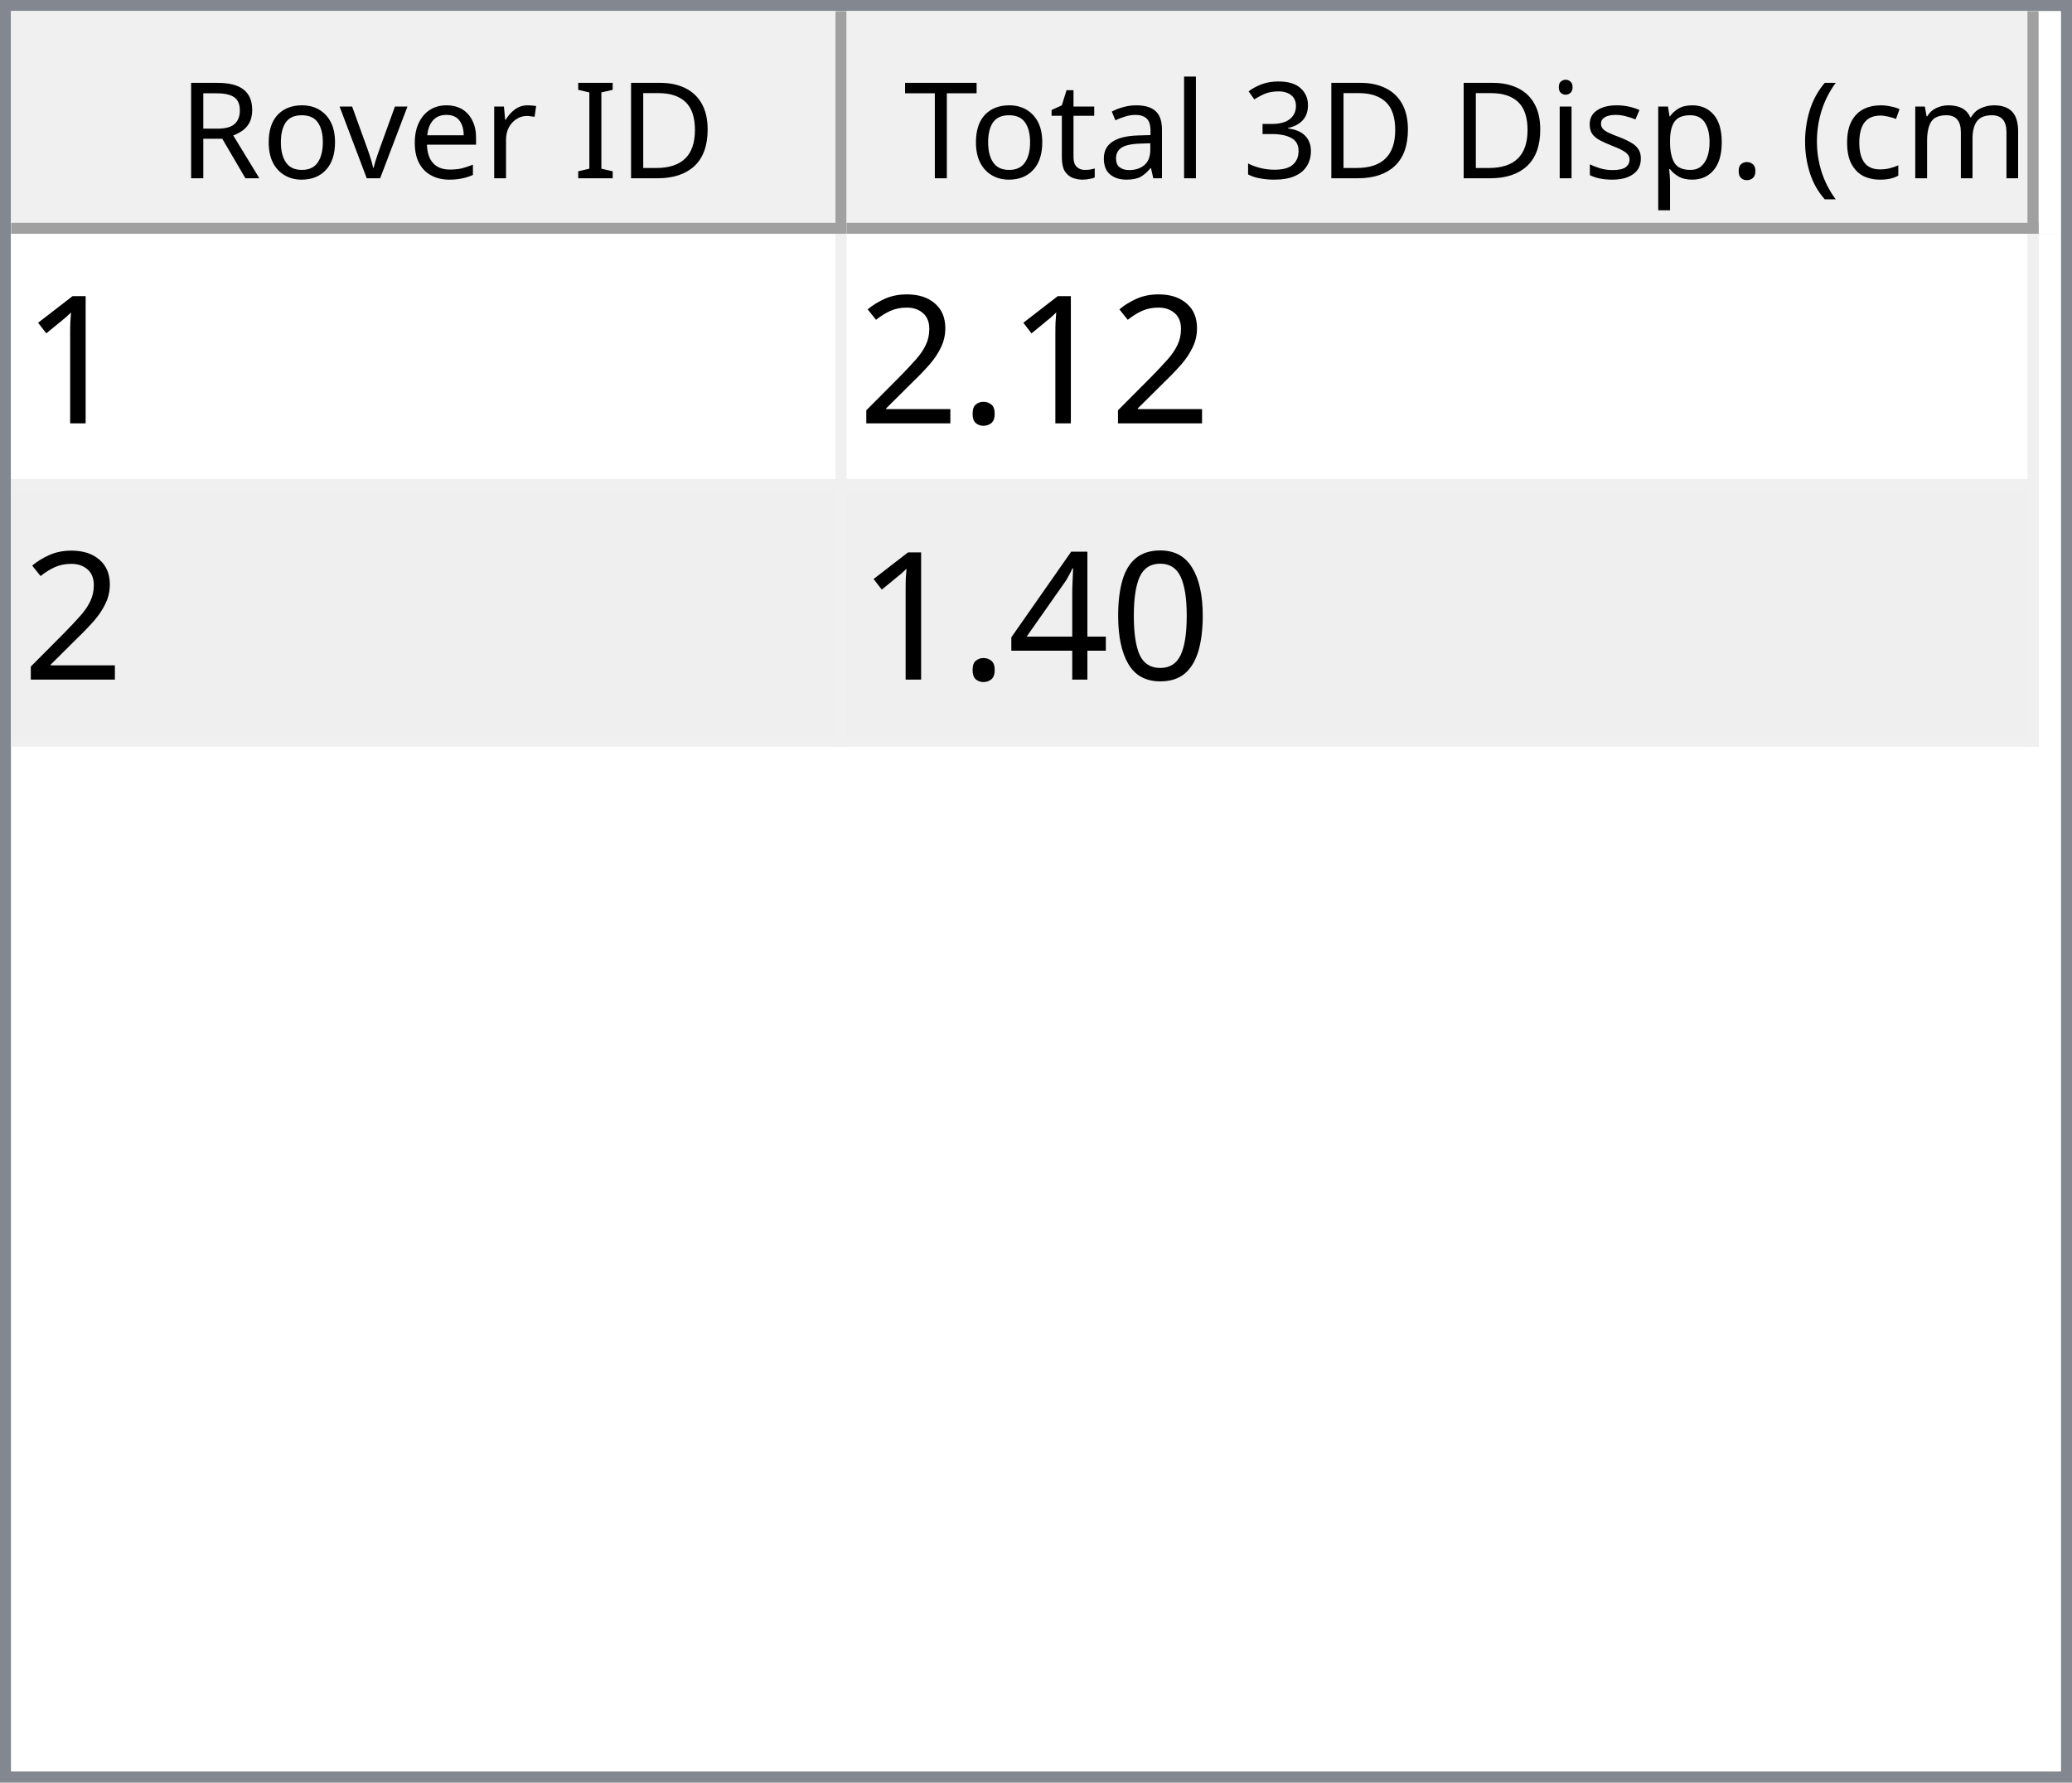
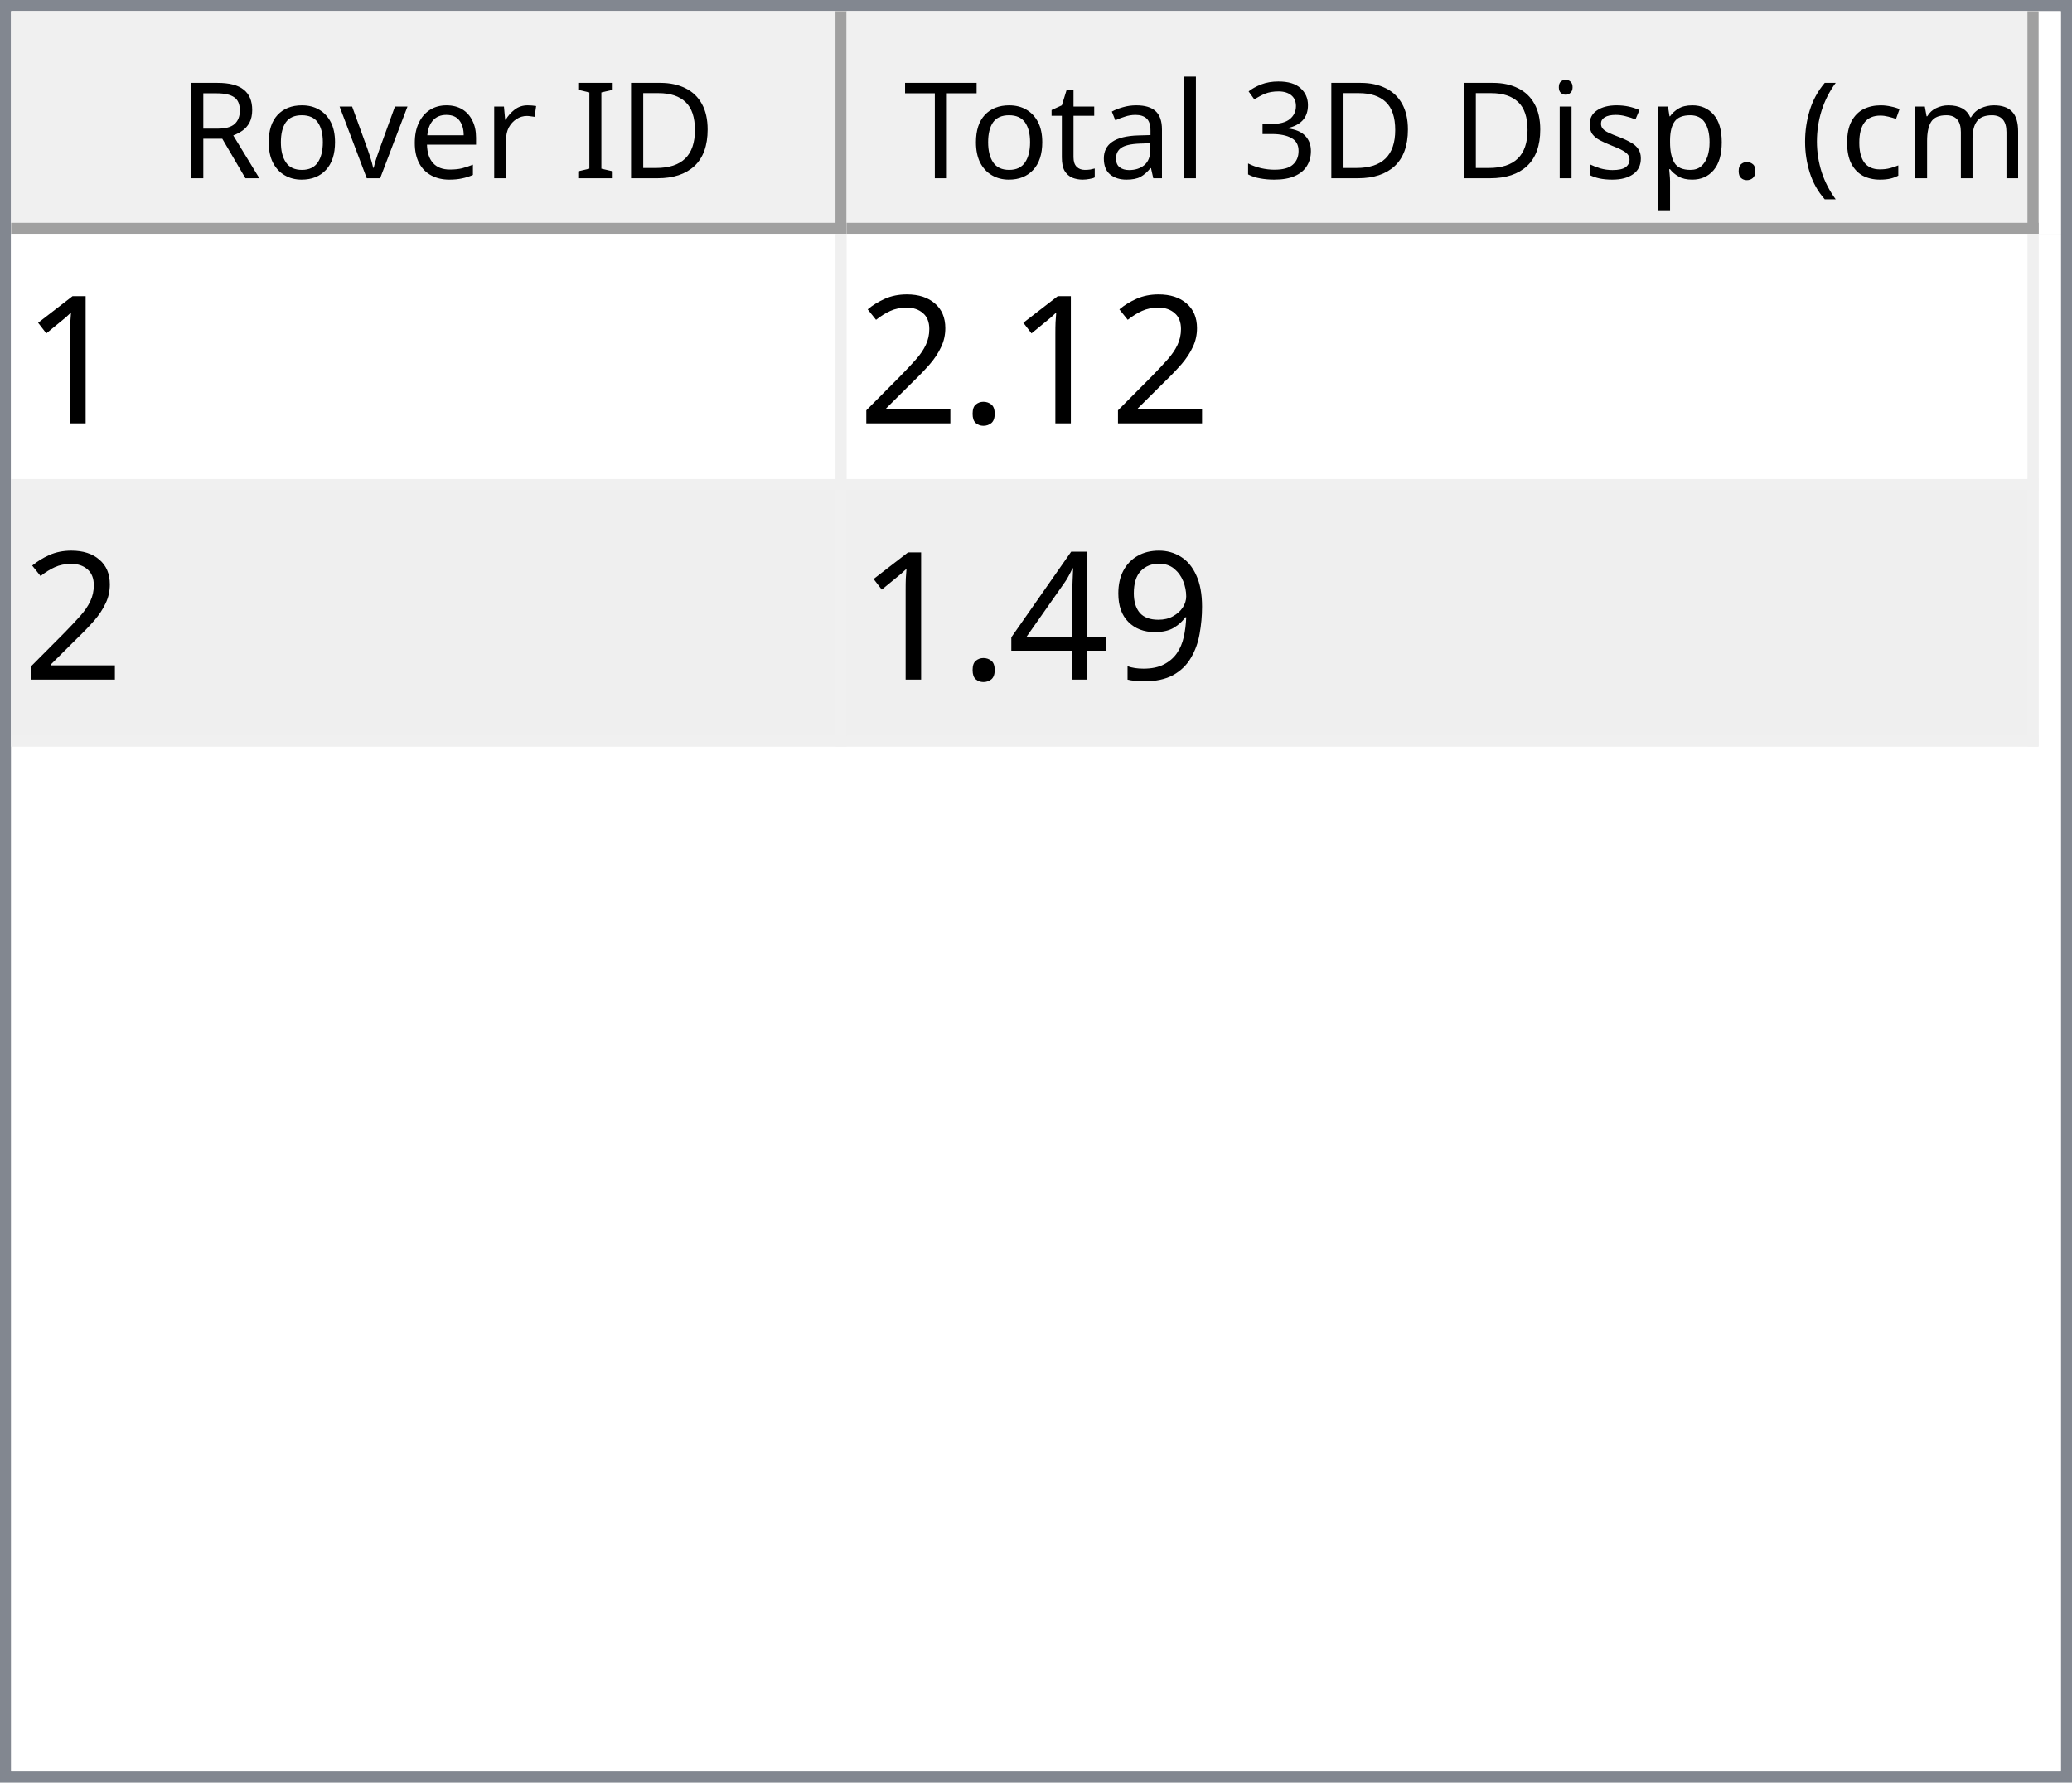
<svg xmlns="http://www.w3.org/2000/svg" style="fill-opacity:1; color-rendering:auto; color-interpolation:auto; text-rendering:auto; stroke:black; stroke-linecap:square; stroke-miterlimit:10; shape-rendering:auto; stroke-opacity:1; fill:black; stroke-dasharray:none; font-weight:normal; stroke-width:1; font-family:'Dialog'; font-style:normal; stroke-linejoin:miter; font-size:12px; stroke-dashoffset:0; image-rendering:auto;" width="186" height="160">
  <defs id="genericDefs" />
  <g>
    <defs id="defs1">
      <clipPath clipPathUnits="userSpaceOnUse" id="clipPath1">
        <path d="M0 0 L186 0 L186 160 L0 160 L0 0 Z" />
      </clipPath>
      <clipPath clipPathUnits="userSpaceOnUse" id="clipPath2">
        <path d="M0 0 L0 160 L186 160 L186 0 Z" />
      </clipPath>
      <clipPath clipPathUnits="userSpaceOnUse" id="clipPath3">
        <path d="M0 0 L0 20 L184 20 L184 0 Z" />
      </clipPath>
      <clipPath clipPathUnits="userSpaceOnUse" id="clipPath4">
        <path d="M0 0 L0 20 L75 20 L75 0 Z" />
      </clipPath>
      <clipPath clipPathUnits="userSpaceOnUse" id="clipPath5">
        <path d="M1 1 L1 19 L74 19 L74 1 Z" />
      </clipPath>
      <clipPath clipPathUnits="userSpaceOnUse" id="clipPath6">
        <path d="M0 0 L0 18 L73 18 L73 0 Z" />
      </clipPath>
      <clipPath clipPathUnits="userSpaceOnUse" id="clipPath7">
        <path d="M-0.5 -0.5 L-0.5 19.5 L74.5 19.5 L74.5 -0.5 Z" />
      </clipPath>
      <clipPath clipPathUnits="userSpaceOnUse" id="clipPath8">
        <path d="M0 0 L0 20 L107 20 L107 0 Z" />
      </clipPath>
      <clipPath clipPathUnits="userSpaceOnUse" id="clipPath9">
        <path d="M1 1 L1 19 L106 19 L106 1 Z" />
      </clipPath>
      <clipPath clipPathUnits="userSpaceOnUse" id="clipPath10">
        <path d="M0 0 L0 18 L105 18 L105 0 Z" />
      </clipPath>
      <clipPath clipPathUnits="userSpaceOnUse" id="clipPath11">
        <path d="M-0.5 -0.5 L-0.5 19.5 L106.5 19.5 L106.5 -0.5 Z" />
      </clipPath>
      <clipPath clipPathUnits="userSpaceOnUse" id="clipPath12">
        <path d="M0 0 L0 138 L184 138 L184 0 Z" />
      </clipPath>
      <clipPath clipPathUnits="userSpaceOnUse" id="clipPath13">
        <path d="M0 0 L0 46 L182 46 L182 0 Z" />
      </clipPath>
      <clipPath clipPathUnits="userSpaceOnUse" id="clipPath14">
        <path d="M-0.5 -0.5 L-0.5 45.5 L181.5 45.5 L181.5 -0.5 Z" />
      </clipPath>
      <clipPath clipPathUnits="userSpaceOnUse" id="clipPath15">
        <path d="M0 0 L0 22 L74 22 L74 0 Z" />
      </clipPath>
      <clipPath clipPathUnits="userSpaceOnUse" id="clipPath16">
        <path d="M0 0 L0 22 L106 22 L106 0 Z" />
      </clipPath>
      <font horiz-adv-x="64.551" id="font1">
        <font-face ascent="107.91" descent="25.098" units-per-em="100" style="font-style:normal; font-family:Segoe UI; font-weight:normal;" />
        <missing-glyph horiz-adv-x="64.551" d="M8.109 0 L8.109 68.266 L56.453 68.266 L56.453 0 L8.109 0 ZM15.328 7.234 L49.219 7.234 L49.219 61.031 L15.328 61.031 L15.328 7.234 Z" />
        <glyph unicode="D" horiz-adv-x="70.117" d="M9.188 0 L9.188 70.016 L28.516 70.016 Q65.531 70.016 65.531 35.891 Q65.531 19.672 55.25 9.836 Q44.969 0 27.734 0 L9.188 0 ZM17.391 62.594 L17.391 7.422 L27.828 7.422 Q41.609 7.422 49.273 14.797 Q56.938 22.172 56.938 35.688 Q56.938 62.594 28.328 62.594 L17.391 62.594 Z" />
        <glyph unicode="I" horiz-adv-x="26.611" d="M17.391 0 L9.188 0 L9.188 70.016 L17.391 70.016 L17.391 0 Z" />
        <glyph unicode=" " horiz-adv-x="27.393" d="" />
        <glyph unicode="r" horiz-adv-x="34.766" d="M34.188 41.891 Q32.078 43.5 28.125 43.5 Q23 43.5 19.555 38.672 Q16.109 33.844 16.109 25.484 L16.109 0 L8.109 0 L8.109 50 L16.109 50 L16.109 39.703 L16.312 39.703 Q18.016 44.969 21.531 47.922 Q25.047 50.875 29.391 50.875 Q32.516 50.875 34.188 50.203 L34.188 41.891 Z" />
        <glyph unicode="e" horiz-adv-x="52.295" d="M48.297 23 L12.984 23 Q13.188 14.656 17.484 10.109 Q21.781 5.562 29.297 5.562 Q37.75 5.562 44.828 11.141 L44.828 3.609 Q38.234 -1.172 27.391 -1.172 Q16.797 -1.172 10.742 5.641 Q4.688 12.453 4.688 24.812 Q4.688 36.469 11.305 43.82 Q17.922 51.172 27.734 51.172 Q37.547 51.172 42.922 44.828 Q48.297 38.484 48.297 27.203 L48.297 23 ZM40.094 29.781 Q40.047 36.719 36.75 40.578 Q33.453 44.438 27.594 44.438 Q21.922 44.438 17.969 40.383 Q14.016 36.328 13.094 29.781 L40.094 29.781 Z" />
        <glyph unicode="v" horiz-adv-x="47.9" d="M47.406 50 L27.484 0 L19.625 0 L0.688 50 L9.469 50 L22.172 13.672 Q23.578 9.672 23.922 6.688 L24.125 6.688 Q24.609 10.453 25.688 13.484 L38.969 50 L47.406 50 Z" />
        <glyph unicode="o" horiz-adv-x="58.594" d="M29 -1.172 Q17.922 -1.172 11.305 5.836 Q4.688 12.844 4.688 24.422 Q4.688 37.016 11.57 44.094 Q18.453 51.172 30.172 51.172 Q41.359 51.172 47.633 44.289 Q53.906 37.406 53.906 25.203 Q53.906 13.234 47.141 6.031 Q40.375 -1.172 29 -1.172 ZM29.594 44.438 Q21.875 44.438 17.383 39.188 Q12.891 33.938 12.891 24.703 Q12.891 15.828 17.43 10.695 Q21.969 5.562 29.594 5.562 Q37.359 5.562 41.531 10.594 Q45.703 15.625 45.703 24.906 Q45.703 34.281 41.531 39.359 Q37.359 44.438 29.594 44.438 Z" />
        <glyph unicode="R" horiz-adv-x="59.814" d="M59.375 0 L49.609 0 L37.891 19.625 Q36.281 22.359 34.766 24.289 Q33.25 26.219 31.664 27.438 Q30.078 28.656 28.25 29.219 Q26.422 29.781 24.125 29.781 L17.391 29.781 L17.391 0 L9.188 0 L9.188 70.016 L30.078 70.016 Q34.672 70.016 38.555 68.867 Q42.438 67.719 45.289 65.375 Q48.141 63.031 49.758 59.547 Q51.375 56.062 51.375 51.375 Q51.375 47.703 50.273 44.656 Q49.172 41.609 47.148 39.211 Q45.125 36.812 42.266 35.133 Q39.406 33.453 35.844 32.516 L35.844 32.328 Q37.594 31.547 38.891 30.547 Q40.188 29.547 41.359 28.18 Q42.531 26.812 43.68 25.078 Q44.828 23.344 46.234 21.047 L59.375 0 ZM17.391 62.594 L17.391 37.203 L28.516 37.203 Q31.594 37.203 34.203 38.133 Q36.812 39.062 38.719 40.797 Q40.625 42.531 41.703 45.047 Q42.781 47.562 42.781 50.688 Q42.781 56.297 39.141 59.445 Q35.5 62.594 28.609 62.594 L17.391 62.594 Z" />
        <glyph unicode=")" horiz-adv-x="30.176" d="M8.297 -15.922 L1.172 -15.922 Q16.406 2.344 16.406 26.812 Q16.406 51.469 1.078 70.016 L8.297 70.016 Q23.531 52.156 23.531 26.703 Q23.531 1.375 8.297 -15.922 Z" />
        <glyph unicode="m" horiz-adv-x="86.133" d="M79.109 0 L71.094 0 L71.094 28.719 Q71.094 37.016 68.531 40.727 Q65.969 44.438 59.906 44.438 Q54.781 44.438 51.195 39.75 Q47.609 35.062 47.609 28.516 L47.609 0 L39.594 0 L39.594 29.688 Q39.594 44.438 28.219 44.438 Q22.953 44.438 19.531 40.016 Q16.109 35.594 16.109 28.516 L16.109 0 L8.109 0 L8.109 50 L16.109 50 L16.109 42.094 L16.312 42.094 Q21.625 51.172 31.844 51.172 Q36.969 51.172 40.773 48.312 Q44.578 45.453 46 40.828 Q51.562 51.172 62.594 51.172 Q79.109 51.172 79.109 30.812 L79.109 0 Z" />
        <glyph unicode="c" horiz-adv-x="46.191" d="M42.188 2.297 Q36.422 -1.172 28.516 -1.172 Q17.828 -1.172 11.258 5.789 Q4.688 12.75 4.688 23.828 Q4.688 36.188 11.766 43.68 Q18.844 51.172 30.672 51.172 Q37.25 51.172 42.281 48.734 L42.281 40.531 Q36.719 44.438 30.375 44.438 Q22.703 44.438 17.797 38.945 Q12.891 33.453 12.891 24.516 Q12.891 15.719 17.508 10.641 Q22.125 5.562 29.891 5.562 Q36.422 5.562 42.188 9.906 L42.188 2.297 Z" />
        <glyph unicode="(" horiz-adv-x="30.176" d="M29.109 -15.922 L21.969 -15.922 Q6.844 1.375 6.844 26.703 Q6.844 52.156 21.969 70.016 L29.203 70.016 Q13.875 51.469 13.875 26.812 Q13.875 2.344 29.109 -15.922 Z" />
        <glyph unicode="." horiz-adv-x="21.68" d="M10.891 -1.078 Q8.641 -1.078 7.055 0.539 Q5.469 2.156 5.469 4.391 Q5.469 6.641 7.055 8.273 Q8.641 9.906 10.891 9.906 Q13.188 9.906 14.797 8.273 Q16.406 6.641 16.406 4.391 Q16.406 2.156 14.797 0.539 Q13.188 -1.078 10.891 -1.078 Z" />
        <glyph unicode="p" horiz-adv-x="58.789" d="M16.312 7.234 L16.109 7.234 L16.109 -23 L8.109 -23 L8.109 50 L16.109 50 L16.109 41.219 L16.312 41.219 Q22.219 51.172 33.594 51.172 Q43.266 51.172 48.688 44.461 Q54.109 37.75 54.109 26.469 Q54.109 13.922 48 6.375 Q41.891 -1.172 31.297 -1.172 Q21.578 -1.172 16.312 7.234 ZM16.109 27.391 L16.109 20.406 Q16.109 14.203 20.141 9.883 Q24.172 5.562 30.375 5.562 Q37.641 5.562 41.773 11.133 Q45.906 16.703 45.906 26.609 Q45.906 34.969 42.047 39.703 Q38.188 44.438 31.594 44.438 Q24.609 44.438 20.359 39.578 Q16.109 34.719 16.109 27.391 Z" />
        <glyph unicode="s" horiz-adv-x="42.432" d="M5.078 1.812 L5.078 10.406 Q11.625 5.562 19.484 5.562 Q30.031 5.562 30.031 12.594 Q30.031 14.594 29.125 15.992 Q28.219 17.391 26.68 18.461 Q25.141 19.531 23.07 20.383 Q21 21.234 18.609 22.172 Q15.281 23.484 12.766 24.828 Q10.25 26.172 8.57 27.859 Q6.891 29.547 6.031 31.695 Q5.172 33.844 5.172 36.719 Q5.172 40.234 6.789 42.945 Q8.406 45.656 11.086 47.484 Q13.766 49.312 17.211 50.242 Q20.656 51.172 24.312 51.172 Q30.812 51.172 35.938 48.922 L35.938 40.828 Q30.422 44.438 23.25 44.438 Q21 44.438 19.195 43.922 Q17.391 43.406 16.094 42.477 Q14.797 41.547 14.086 40.258 Q13.375 38.969 13.375 37.406 Q13.375 35.453 14.086 34.133 Q14.797 32.812 16.164 31.789 Q17.531 30.766 19.484 29.938 Q21.438 29.109 23.922 28.125 Q27.25 26.859 29.883 25.516 Q32.516 24.172 34.375 22.484 Q36.234 20.797 37.234 18.602 Q38.234 16.406 38.234 13.375 Q38.234 9.672 36.602 6.938 Q34.969 4.203 32.234 2.398 Q29.5 0.594 25.93 -0.289 Q22.359 -1.172 18.453 -1.172 Q10.75 -1.172 5.078 1.812 Z" />
        <glyph unicode="i" horiz-adv-x="24.219" d="M12.203 62.703 Q10.062 62.703 8.547 64.164 Q7.031 65.625 7.031 67.875 Q7.031 70.125 8.547 71.609 Q10.062 73.094 12.203 73.094 Q14.406 73.094 15.945 71.609 Q17.484 70.125 17.484 67.875 Q17.484 65.719 15.945 64.211 Q14.406 62.703 12.203 62.703 ZM16.109 0 L8.109 0 L8.109 50 L16.109 50 L16.109 0 Z" />
        <glyph unicode="3" horiz-adv-x="53.906" d="M46.531 19.828 Q46.531 15.094 44.75 11.211 Q42.969 7.328 39.719 4.57 Q36.469 1.812 31.93 0.297 Q27.391 -1.219 21.922 -1.219 Q11.922 -1.219 6 2.594 L6 11.188 Q13.094 5.609 22.219 5.609 Q25.875 5.609 28.828 6.539 Q31.781 7.469 33.906 9.227 Q36.031 10.984 37.18 13.477 Q38.328 15.969 38.328 19.094 Q38.328 32.812 18.797 32.812 L12.984 32.812 L12.984 39.594 L18.5 39.594 Q35.797 39.594 35.797 52.484 Q35.797 64.406 22.609 64.406 Q15.188 64.406 8.688 59.422 L8.688 67.188 Q15.375 71.188 24.609 71.188 Q29 71.188 32.57 69.969 Q36.141 68.75 38.68 66.555 Q41.219 64.359 42.609 61.281 Q44 58.203 44 54.5 Q44 40.672 30.031 36.719 L30.031 36.531 Q33.594 36.141 36.625 34.797 Q39.656 33.453 41.852 31.305 Q44.047 29.156 45.289 26.25 Q46.531 23.344 46.531 19.828 Z" />
        <glyph unicode="l" horiz-adv-x="24.219" d="M16.109 0 L8.109 0 L8.109 74.031 L16.109 74.031 L16.109 0 Z" />
        <glyph unicode="a" horiz-adv-x="50.879" d="M43.891 0 L35.891 0 L35.891 7.812 L35.688 7.812 Q30.469 -1.172 20.312 -1.172 Q12.844 -1.172 8.617 2.781 Q4.391 6.734 4.391 13.281 Q4.391 27.297 20.906 29.594 L35.891 31.688 Q35.891 44.438 25.594 44.438 Q16.547 44.438 9.281 38.281 L9.281 46.484 Q16.656 51.172 26.266 51.172 Q43.891 51.172 43.891 32.516 L43.891 0 ZM35.891 25.297 L23.828 23.641 Q18.266 22.859 15.43 20.875 Q12.594 18.891 12.594 13.875 Q12.594 10.203 15.211 7.883 Q17.828 5.562 22.172 5.562 Q28.125 5.562 32.008 9.742 Q35.891 13.922 35.891 20.312 L35.891 25.297 Z" />
        <glyph unicode="t" horiz-adv-x="33.887" d="M31.297 0.484 Q28.469 -1.078 23.828 -1.078 Q10.688 -1.078 10.688 13.578 L10.688 43.172 L2.094 43.172 L2.094 50 L10.688 50 L10.688 62.203 L18.703 64.797 L18.703 50 L31.297 50 L31.297 43.172 L18.703 43.172 L18.703 14.984 Q18.703 9.969 20.414 7.82 Q22.125 5.672 26.078 5.672 Q29.109 5.672 31.297 7.328 L31.297 0.484 Z" />
        <glyph unicode="T" horiz-adv-x="52.393" d="M50.594 62.594 L30.375 62.594 L30.375 0 L22.172 0 L22.172 62.594 L2 62.594 L2 70.016 L50.594 70.016 L50.594 62.594 Z" />
      </font>
      <font horiz-adv-x="75.0" id="font2">
        <font-face ascent="100.537" descent="21.973" units-per-em="100" style="font-style:normal; font-family:sans-serif; font-weight:normal;" />
        <missing-glyph horiz-adv-x="75.0" d="M12.5 0 L12.5 62.5 L62.5 62.5 L62.5 0 L12.5 0 ZM14.062 1.562 L60.938 1.562 L60.938 60.938 L14.062 60.938 L14.062 1.562 Z" />
        <glyph unicode="1" horiz-adv-x="55.615" d="M37.25 0 L28.469 0 L28.469 56 Q25.297 52.984 20.141 49.953 Q14.984 46.922 10.891 45.406 L10.891 53.906 Q18.266 57.375 23.781 62.305 Q29.297 67.234 31.594 71.875 L37.25 71.875 L37.25 0 Z" />
        <glyph unicode="." horiz-adv-x="27.783" d="M9.078 0 L9.078 10.016 L19.094 10.016 L19.094 0 L9.078 0 Z" />
        <glyph unicode="2" horiz-adv-x="55.615" d="M50.344 8.453 L50.344 0 L3.031 0 Q2.938 3.172 4.047 6.109 Q5.859 10.938 9.836 15.625 Q13.812 20.312 21.344 26.469 Q33.016 36.031 37.117 41.625 Q41.219 47.219 41.219 52.203 Q41.219 57.422 37.477 61.008 Q33.734 64.594 27.734 64.594 Q21.391 64.594 17.578 60.789 Q13.766 56.984 13.719 50.25 L4.688 51.172 Q5.609 61.281 11.664 66.578 Q17.719 71.875 27.938 71.875 Q38.234 71.875 44.242 66.164 Q50.25 60.453 50.25 52 Q50.25 47.703 48.492 43.555 Q46.734 39.406 42.656 34.812 Q38.578 30.219 29.109 22.219 Q21.188 15.578 18.945 13.211 Q16.703 10.844 15.234 8.453 L50.344 8.453 Z" />
-         <glyph unicode="0" horiz-adv-x="55.615" d="M4.156 35.297 Q4.156 48 6.766 55.742 Q9.375 63.484 14.523 67.68 Q19.672 71.875 27.484 71.875 Q33.25 71.875 37.594 69.555 Q41.938 67.234 44.773 62.867 Q47.609 58.5 49.219 52.227 Q50.828 45.953 50.828 35.297 Q50.828 22.703 48.242 14.969 Q45.656 7.234 40.508 3.008 Q35.359 -1.219 27.484 -1.219 Q17.141 -1.219 11.234 6.203 Q4.156 15.141 4.156 35.297 ZM13.188 35.297 Q13.188 17.672 17.312 11.836 Q21.438 6 27.484 6 Q33.547 6 37.672 11.859 Q41.797 17.719 41.797 35.297 Q41.797 52.984 37.672 58.789 Q33.547 64.594 27.391 64.594 Q21.344 64.594 17.719 59.469 Q13.188 52.938 13.188 35.297 Z" />
+         <glyph unicode="9" horiz-adv-x="55.615" d="M5.469 16.547 L13.922 17.328 Q14.984 11.375 18.016 8.688 Q21.047 6 25.781 6 Q29.828 6 32.883 7.859 Q35.938 9.719 37.891 12.82 Q39.844 15.922 41.164 21.195 Q42.484 26.469 42.484 31.938 Q42.484 32.516 42.438 33.688 Q39.797 29.5 35.234 26.883 Q30.672 24.266 25.344 24.266 Q16.453 24.266 10.305 30.711 Q4.156 37.156 4.156 47.703 Q4.156 58.594 10.578 65.234 Q17 71.875 26.656 71.875 Q33.641 71.875 39.43 68.117 Q45.219 64.359 48.219 57.398 Q51.219 50.438 51.219 37.25 Q51.219 23.531 48.242 15.406 Q45.266 7.281 39.383 3.031 Q33.5 -1.219 25.594 -1.219 Q17.188 -1.219 11.867 3.445 Q6.547 8.109 5.469 16.547 ZM41.453 48.141 Q41.453 55.719 37.43 60.156 Q33.406 64.594 27.734 64.594 Q21.875 64.594 17.531 59.812 Q13.188 55.031 13.188 47.406 Q13.188 40.578 17.312 36.305 Q21.438 32.031 27.484 32.031 Q33.594 32.031 37.523 36.305 Q41.453 40.578 41.453 48.141 Z" />
        <glyph unicode="4" horiz-adv-x="55.615" d="M32.328 0 L32.328 17.141 L1.266 17.141 L1.266 25.203 L33.938 71.578 L41.109 71.578 L41.109 25.203 L50.781 25.203 L50.781 17.141 L41.109 17.141 L41.109 0 L32.328 0 ZM32.328 25.203 L32.328 57.469 L9.906 25.203 L32.328 25.203 Z" />
      </font>
    </defs>
    <g style="fill:white; stroke:white;">
      <rect x="0" y="0" width="186" style="clip-path:url(#clipPath1); stroke:none;" height="160" />
    </g>
    <g style="fill:white; text-rendering:optimizeSpeed; color-rendering:optimizeSpeed; image-rendering:optimizeSpeed; shape-rendering:crispEdges; stroke:white; color-interpolation:sRGB;">
      <rect x="0" width="186" height="160" y="0" style="stroke:none;" />
      <path style="stroke:none;" d="M0 160 L186 160 L186 0 L0 0 Z" />
    </g>
    <g style="fill:rgb(240,240,240); font-family:'Segoe UI'; stroke:rgb(240,240,240);">
      <rect x="0" y="0" width="186" style="clip-path:url(#clipPath2); stroke:none;" height="160" />
    </g>
    <g style="fill:rgb(130,135,144); font-family:'Segoe UI'; stroke:rgb(130,135,144);">
      <path d="M0 0 L186 0 L186 160 L0 160 L0 0 ZM1 1 L185 1 L185 159 L1 159 L1 1 Z" style="fill-rule:evenodd; clip-path:url(#clipPath2); stroke:none;" />
    </g>
    <g style="fill:white; font-family:'Segoe UI'; stroke:white;" transform="translate(1,1)">
      <rect x="0" y="0" width="184" style="clip-path:url(#clipPath3); stroke:none;" height="20" />
    </g>
    <g style="fill:rgb(240,240,240); font-family:'Segoe UI'; stroke:rgb(240,240,240);" transform="translate(1,1)">
      <rect x="0" y="0" width="75" style="clip-path:url(#clipPath4); stroke:none;" height="20" />
    </g>
    <g style="font-family:'Segoe UI';" transform="translate(2,2)">
      <text x="14" xml:space="preserve" y="14" style="clip-path:url(#clipPath6); stroke:none;">Rover ID</text>
    </g>
    <g style="fill:rgb(160,160,160); font-family:'Segoe UI'; stroke:rgb(160,160,160); stroke-linejoin:bevel;" transform="translate(1.5,1.5)">
      <line x1="74" x2="74" y1="0" style="fill:none; clip-path:url(#clipPath7);" y2="19" />
    </g>
    <g style="fill:rgb(160,160,160); font-family:'Segoe UI'; stroke:rgb(160,160,160); stroke-linejoin:bevel;" transform="matrix(1,0,0,1,1,1) translate(0.5,0.5)">
      <line x1="0" x2="74" y1="19" style="fill:none; clip-path:url(#clipPath7);" y2="19" />
    </g>
    <g style="fill:rgb(240,240,240); font-family:'Segoe UI'; stroke:rgb(240,240,240);" transform="translate(76,1)">
      <rect x="0" y="0" width="107" style="clip-path:url(#clipPath8); stroke:none;" height="20" />
    </g>
    <g style="font-family:'Segoe UI';" transform="translate(77,2)">
      <text x="1" xml:space="preserve" y="14" style="clip-path:url(#clipPath10); stroke:none;"> Total 3D Disp. (cm)</text>
    </g>
    <g style="fill:rgb(160,160,160); font-family:'Segoe UI'; stroke:rgb(160,160,160); stroke-linejoin:bevel;" transform="translate(76.5,1.5)">
      <line x1="106" x2="106" y1="0" style="fill:none; clip-path:url(#clipPath11);" y2="19" />
    </g>
    <g style="fill:rgb(160,160,160); font-family:'Segoe UI'; stroke:rgb(160,160,160); stroke-linejoin:bevel;" transform="matrix(1,0,0,1,76,1) translate(0.5,0.5)">
      <line x1="0" x2="106" y1="19" style="fill:none; clip-path:url(#clipPath11);" y2="19" />
    </g>
    <g style="fill:white; font-family:'Segoe UI'; stroke:white;" transform="translate(1,21)">
      <rect x="0" y="0" width="184" style="clip-path:url(#clipPath12); stroke:none;" height="138" />
    </g>
    <g style="fill:rgb(240,240,240); font-size:16px; font-family:sans-serif; stroke:rgb(240,240,240);" transform="translate(1,21)">
      <rect x="0" y="0" width="182" style="clip-path:url(#clipPath13); stroke:none;" height="46" />
      <line transform="translate(0.5,0.5)" x1="0" x2="181" y1="22" style="clip-path:url(#clipPath14); fill:none; stroke-linejoin:bevel;" y2="22" />
    </g>
    <g transform="matrix(1,0,0,1,1,21) translate(0.5,0.5)" style="fill:rgb(240,240,240); font-size:16px; font-family:sans-serif; stroke:rgb(240,240,240); stroke-linejoin:bevel;">
      <line x1="0" x2="181" y1="45" style="fill:none; clip-path:url(#clipPath14);" y2="45" />
    </g>
    <g transform="matrix(1,0,0,1,1,21) translate(0.5,0.5)" style="fill:rgb(240,240,240); font-size:16px; font-family:sans-serif; stroke:rgb(240,240,240); stroke-linejoin:bevel;">
      <line x1="74" x2="74" y1="0" style="fill:none; clip-path:url(#clipPath14);" y2="45" />
    </g>
    <g transform="matrix(1,0,0,1,1,21) translate(0.5,0.5)" style="fill:rgb(240,240,240); font-size:16px; font-family:sans-serif; stroke:rgb(240,240,240); stroke-linejoin:bevel;">
      <line x1="181" x2="181" y1="0" style="fill:none; clip-path:url(#clipPath14);" y2="45" />
    </g>
    <g style="fill:white; font-size:16px; font-family:sans-serif; stroke:white;" transform="matrix(1,0,0,1,1,21)">
      <rect x="0" y="0" width="74" style="clip-path:url(#clipPath15); stroke:none;" height="22" />
      <text x="1" y="17" style="fill:black; clip-path:url(#clipPath15); stroke:none;" xml:space="preserve">1</text>
    </g>
    <g style="fill:white; font-size:16px; font-family:sans-serif; stroke:white;" transform="matrix(1,0,0,1,1,21) translate(75,0)">
      <rect x="0" y="0" width="106" style="clip-path:url(#clipPath16); stroke:none;" height="22" />
      <text x="1" y="17" style="fill:black; clip-path:url(#clipPath16); stroke:none;" xml:space="preserve">2.12</text>
    </g>
    <g style="fill:rgb(239,239,239); font-size:16px; font-family:sans-serif; stroke:rgb(239,239,239);" transform="matrix(1,0,0,1,1,21) translate(0,23)">
      <rect x="0" y="0" width="74" style="clip-path:url(#clipPath15); stroke:none;" height="22" />
      <text x="1" y="17" style="fill:black; clip-path:url(#clipPath15); stroke:none;" xml:space="preserve">2</text>
    </g>
    <g style="fill:rgb(239,239,239); font-size:16px; font-family:sans-serif; stroke:rgb(239,239,239);" transform="matrix(1,0,0,1,1,21) translate(75,23)">
      <rect x="0" y="0" width="106" style="clip-path:url(#clipPath16); stroke:none;" height="22" />
-       <text x="1" y="17" style="fill:black; clip-path:url(#clipPath16); stroke:none;" xml:space="preserve">1.40</text>
+       <text x="1" y="17" style="fill:black; clip-path:url(#clipPath16); stroke:none;" xml:space="preserve">1.49</text>
    </g>
  </g>
</svg>
